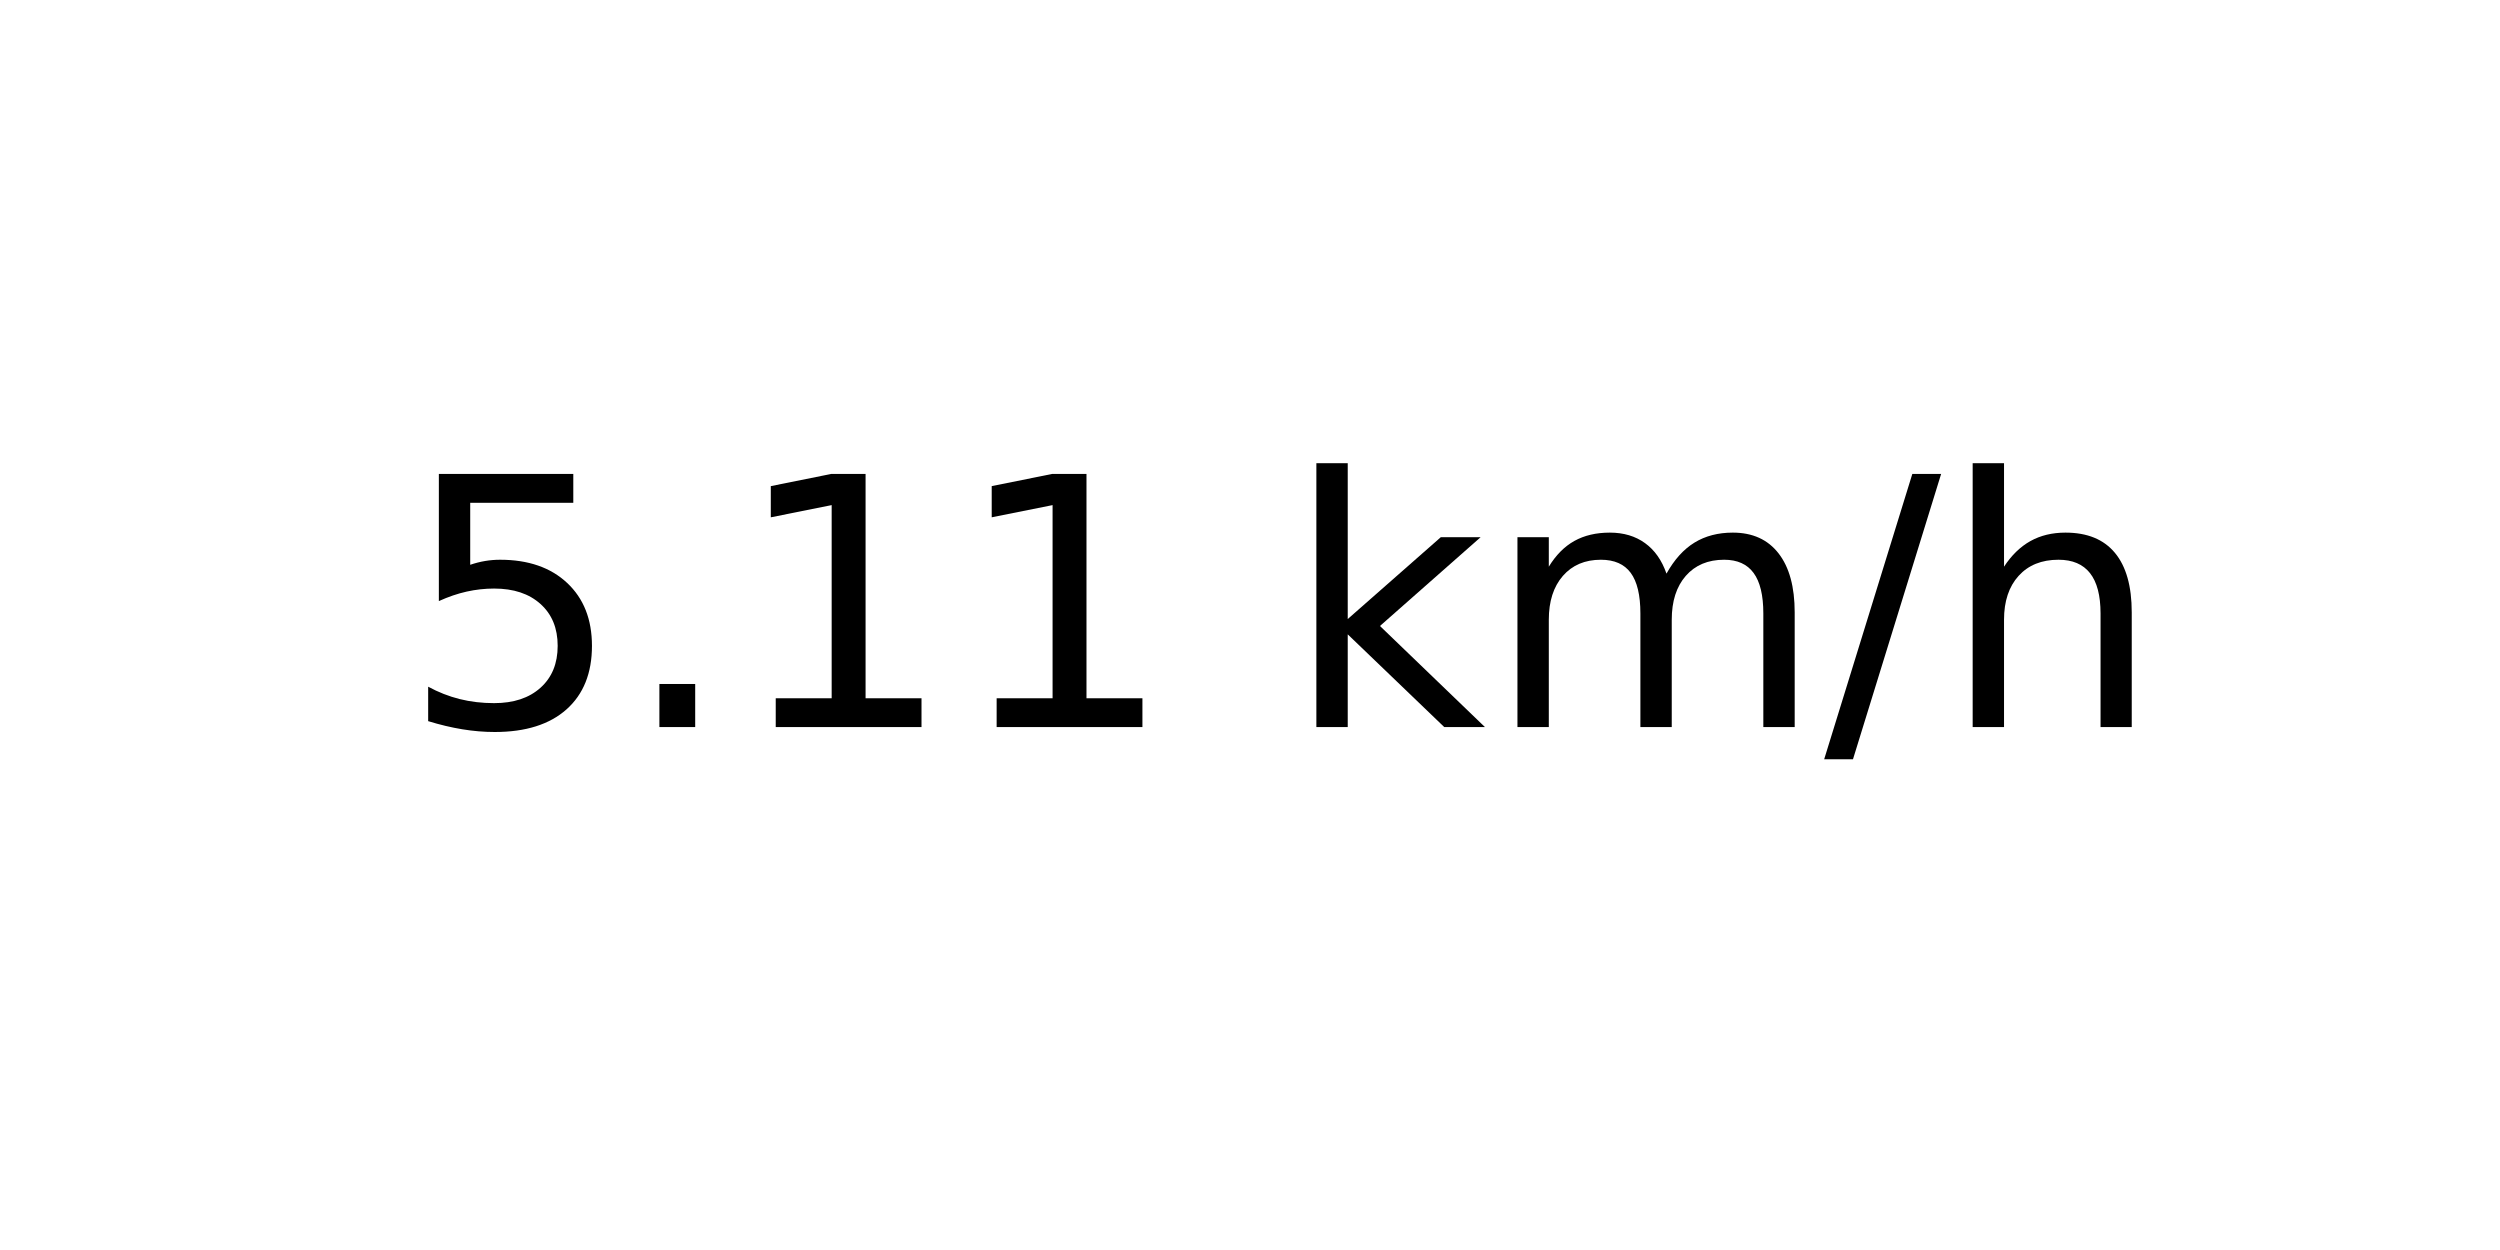
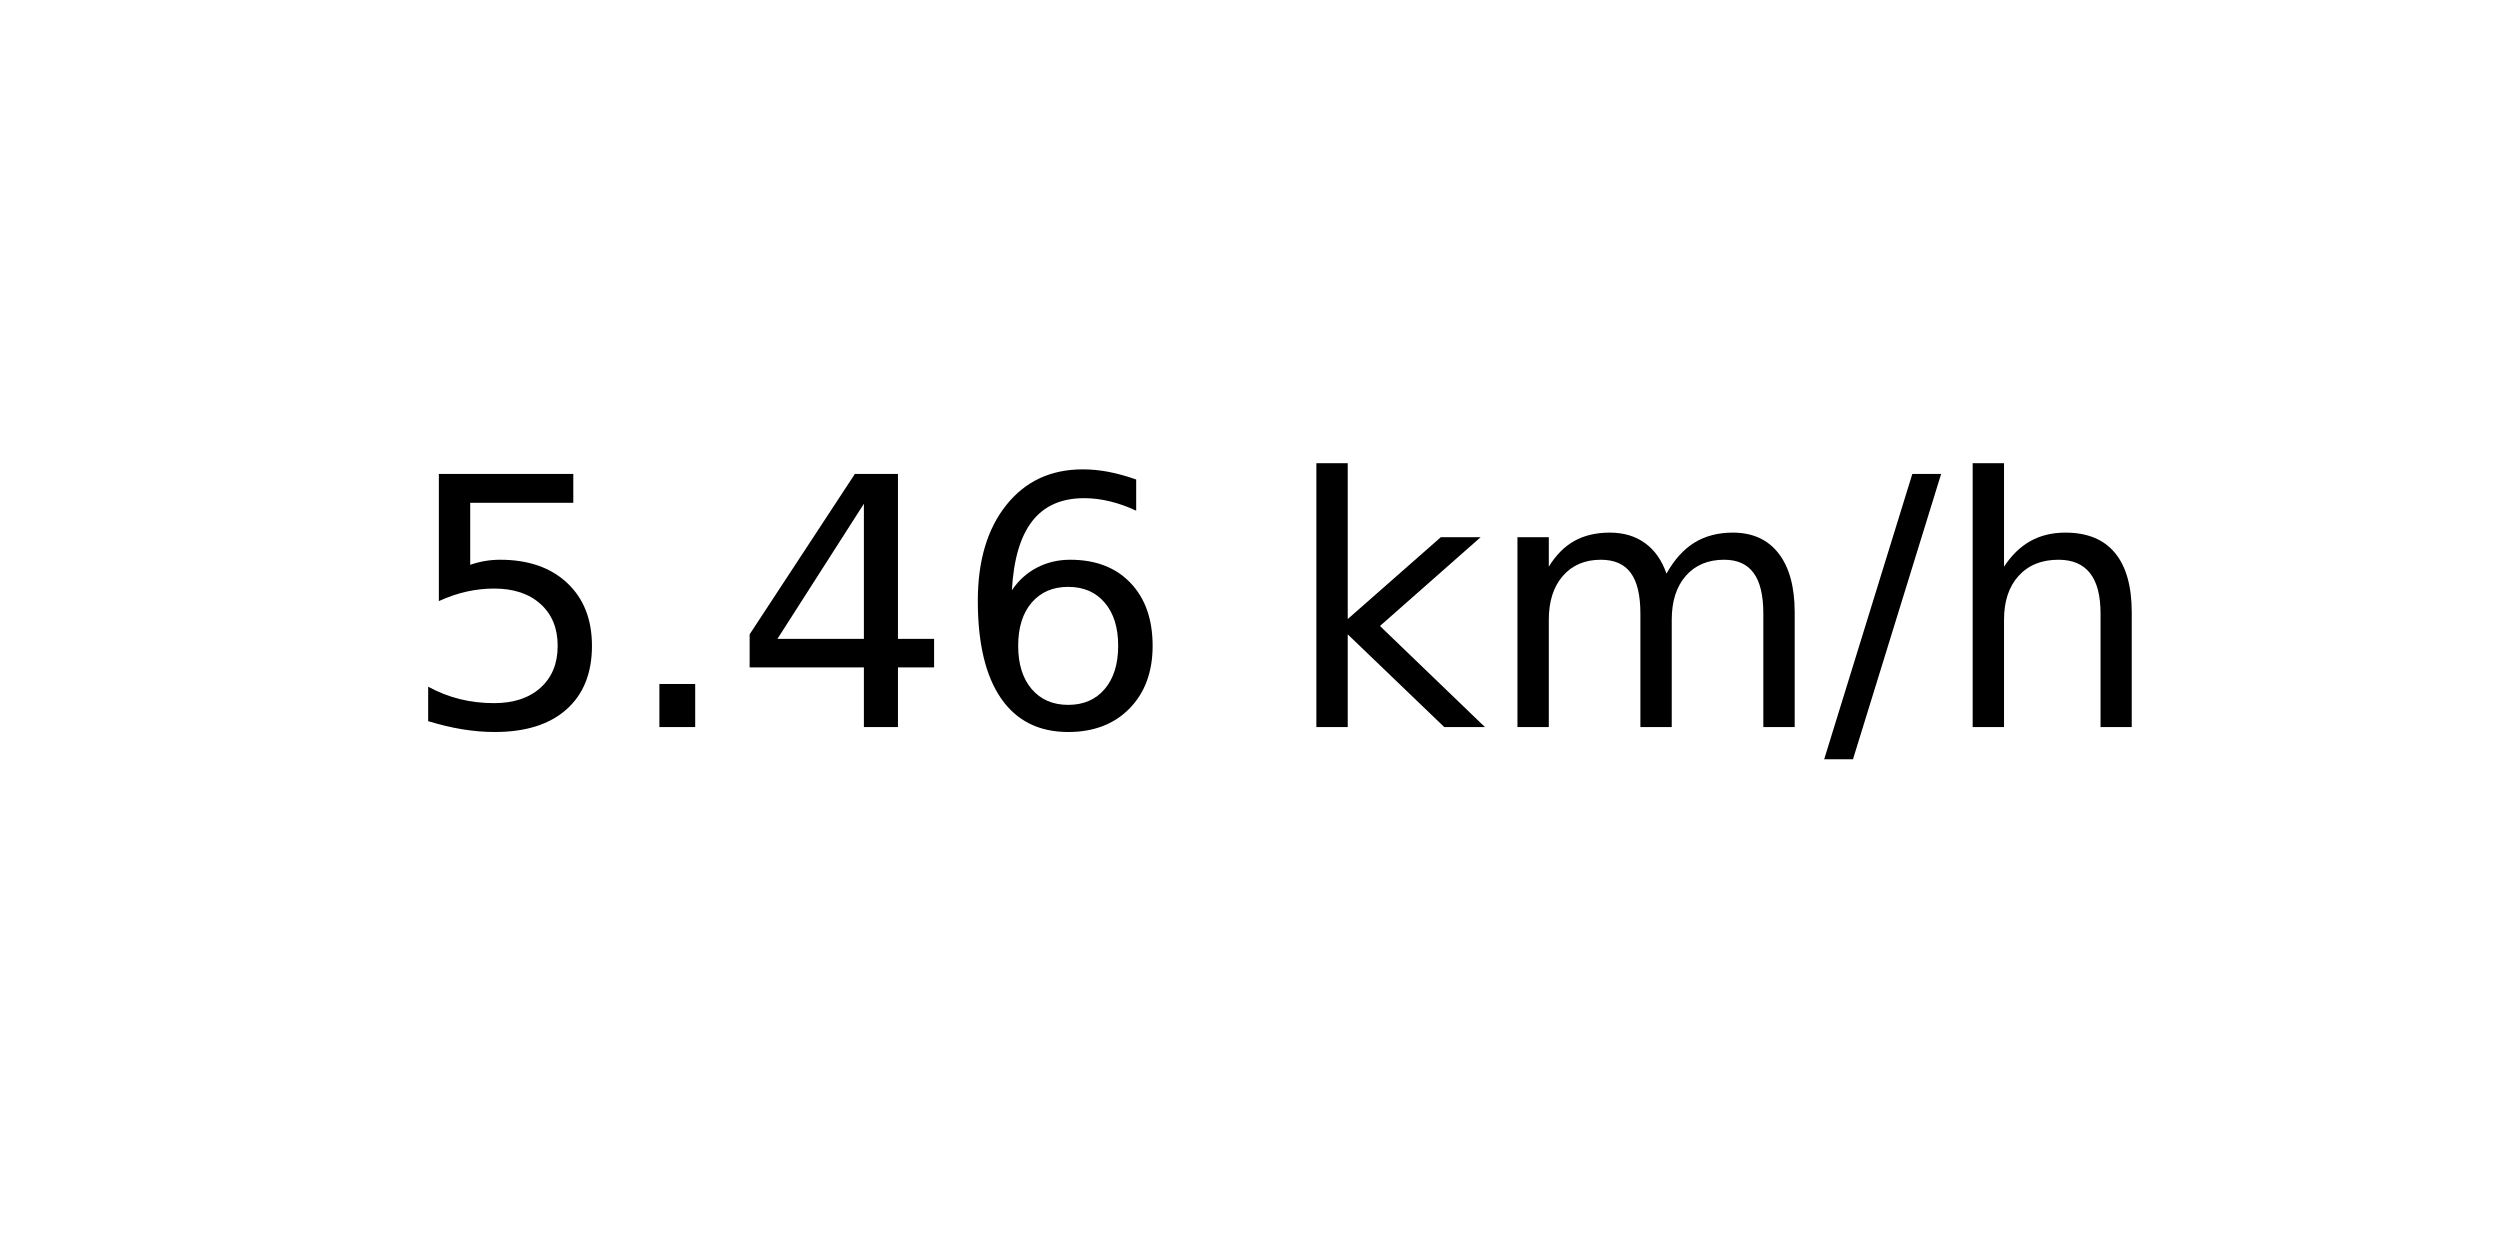
<svg xmlns="http://www.w3.org/2000/svg" xmlns:xlink="http://www.w3.org/1999/xlink" width="72pt" height="36pt" viewBox="0 0 72 36" version="1.1">
  <defs>
    <style type="text/css">*{stroke-linejoin: round; stroke-linecap: butt}</style>
  </defs>
  <g id="figure_1">
    <g id="axes_1">
      <g id="text_1">
        <g transform="translate(11.55937 20.93937) scale(0.1 -0.1)">
          <defs>
            <path id="DejaVuSans-35" d="M 691 4666  L 3169 4666  L 3169 4134  L 1269 4134  L 1269 2991  Q 1406 3038 1543 3061  Q 1681 3084 1819 3084  Q 2600 3084 3056 2656  Q 3513 2228 3513 1497  Q 3513 744 3044 326  Q 2575 -91 1722 -91  Q 1428 -91 1123 -41  Q 819 9 494 109  L 494 744  Q 775 591 1075 516  Q 1375 441 1709 441  Q 2250 441 2565 725  Q 2881 1009 2881 1497  Q 2881 1984 2565 2268  Q 2250 2553 1709 2553  Q 1456 2553 1204 2497  Q 953 2441 691 2322  L 691 4666  z " transform="scale(0.015625)" />
            <path id="DejaVuSans-2e" d="M 684 794  L 1344 794  L 1344 0  L 684 0  L 684 794  z " transform="scale(0.015625)" />
-             <path id="DejaVuSans-31" d="M 794 531  L 1825 531  L 1825 4091  L 703 3866  L 703 4441  L 1819 4666  L 2450 4666  L 2450 531  L 3481 531  L 3481 0  L 794 0  L 794 531  z " transform="scale(0.015625)" />
+             <path id="DejaVuSans-34" d="M 2419 4116  L 825 1625  L 2419 1625  L 2419 4116  z M 2253 4666  L 3047 4666  L 3047 1625  L 3713 1625  L 3713 1100  L 3047 1100  L 3047 0  L 2419 0  L 2419 1100  L 313 1100  L 313 1709  L 2253 4666  z " transform="scale(0.015625)" />
+             <path id="DejaVuSans-36" d="M 2113 2584  Q 1688 2584 1439 2293  Q 1191 2003 1191 1497  Q 1191 994 1439 701  Q 1688 409 2113 409  Q 2538 409 2786 701  Q 3034 994 3034 1497  Q 3034 2003 2786 2293  Q 2538 2584 2113 2584  z M 3366 4563  L 3366 3988  Q 3128 4100 2886 4159  Q 2644 4219 2406 4219  Q 1781 4219 1451 3797  Q 1122 3375 1075 2522  Q 1259 2794 1537 2939  Q 1816 3084 2150 3084  Q 2853 3084 3261 2657  Q 3669 2231 3669 1497  Q 3669 778 3244 343  Q 2819 -91 2113 -91  Q 1303 -91 875 529  Q 447 1150 447 2328  Q 447 3434 972 4092  Q 1497 4750 2381 4750  Q 2619 4750 2861 4703  Q 3103 4656 3366 4563  z " transform="scale(0.015625)" />
            <path id="DejaVuSans-20" transform="scale(0.015625)" />
            <path id="DejaVuSans-6b" d="M 581 4863  L 1159 4863  L 1159 1991  L 2875 3500  L 3609 3500  L 1753 1863  L 3688 0  L 2938 0  L 1159 1709  L 1159 0  L 581 0  L 581 4863  z " transform="scale(0.015625)" />
            <path id="DejaVuSans-6d" d="M 3328 2828  Q 3544 3216 3844 3400  Q 4144 3584 4550 3584  Q 5097 3584 5394 3201  Q 5691 2819 5691 2113  L 5691 0  L 5113 0  L 5113 2094  Q 5113 2597 4934 2840  Q 4756 3084 4391 3084  Q 3944 3084 3684 2787  Q 3425 2491 3425 1978  L 3425 0  L 2847 0  L 2847 2094  Q 2847 2600 2669 2842  Q 2491 3084 2119 3084  Q 1678 3084 1418 2786  Q 1159 2488 1159 1978  L 1159 0  L 581 0  L 581 3500  L 1159 3500  L 1159 2956  Q 1356 3278 1631 3431  Q 1906 3584 2284 3584  Q 2666 3584 2933 3390  Q 3200 3197 3328 2828  z " transform="scale(0.015625)" />
            <path id="DejaVuSans-2f" d="M 1625 4666  L 2156 4666  L 531 -594  L 0 -594  L 1625 4666  z " transform="scale(0.015625)" />
            <path id="DejaVuSans-68" d="M 3513 2113  L 3513 0  L 2938 0  L 2938 2094  Q 2938 2591 2744 2837  Q 2550 3084 2163 3084  Q 1697 3084 1428 2787  Q 1159 2491 1159 1978  L 1159 0  L 581 0  L 581 4863  L 1159 4863  L 1159 2956  Q 1366 3272 1645 3428  Q 1925 3584 2291 3584  Q 2894 3584 3203 3211  Q 3513 2838 3513 2113  z " transform="scale(0.015625)" />
          </defs>
          <use xlink:href="#DejaVuSans-35" />
          <use xlink:href="#DejaVuSans-2e" x="63.623" />
-           <use xlink:href="#DejaVuSans-31" x="95.41" />
-           <use xlink:href="#DejaVuSans-31" x="159.033" />
+           <use xlink:href="#DejaVuSans-34" x="95.41" />
+           <use xlink:href="#DejaVuSans-36" x="159.033" />
          <use xlink:href="#DejaVuSans-20" x="222.656" />
          <use xlink:href="#DejaVuSans-6b" x="254.443" />
          <use xlink:href="#DejaVuSans-6d" x="312.354" />
          <use xlink:href="#DejaVuSans-2f" x="409.766" />
          <use xlink:href="#DejaVuSans-68" x="443.457" />
        </g>
      </g>
    </g>
  </g>
</svg>
